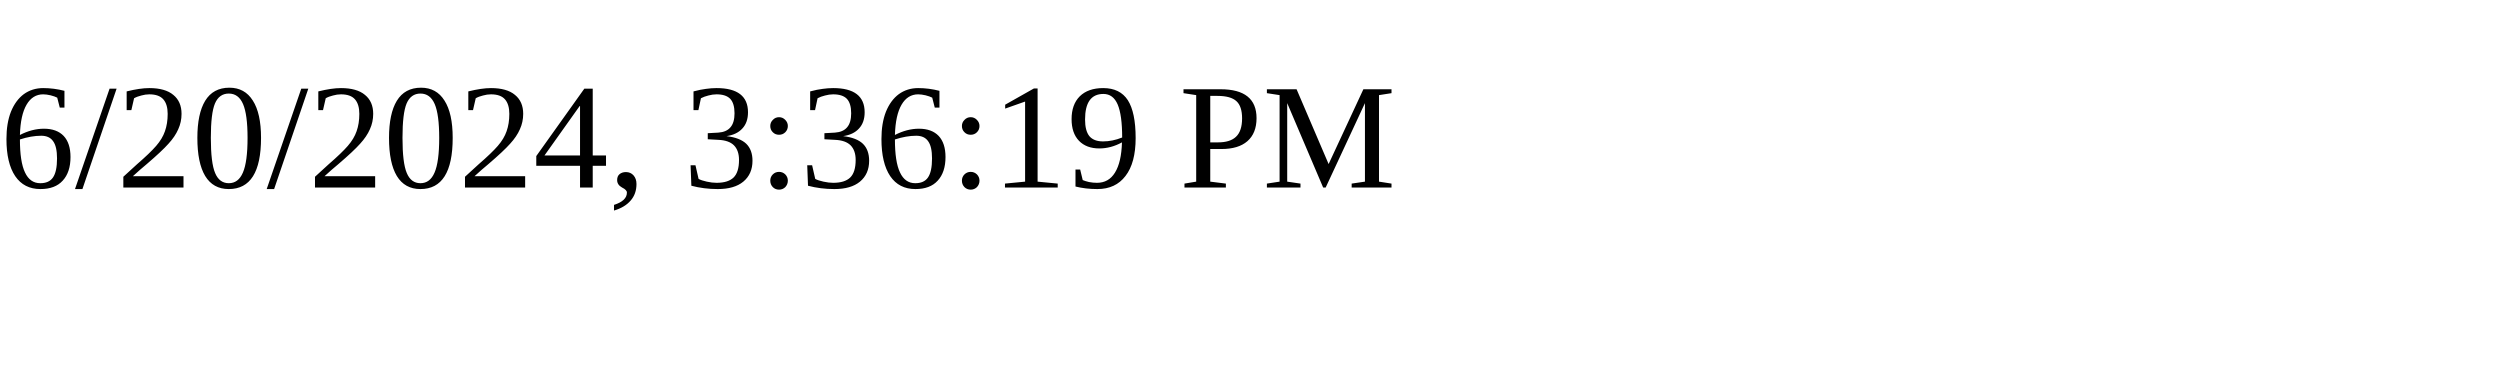
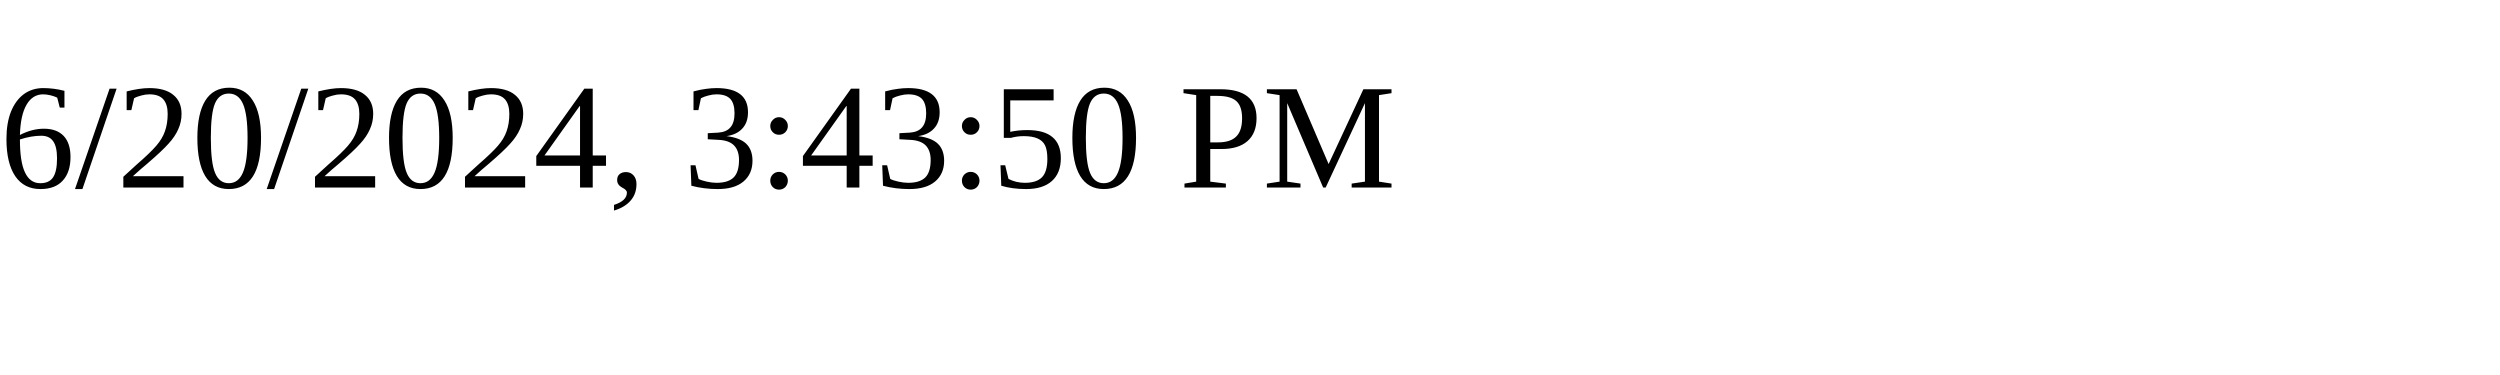
<svg xmlns="http://www.w3.org/2000/svg" height="30" width="200">
-   <text x="0" y="15">6/20/2024, 3:36:19 PM</text>
+   <text x="0" y="15">6/20/2024, 3:43:50 PM</text>
</svg>
